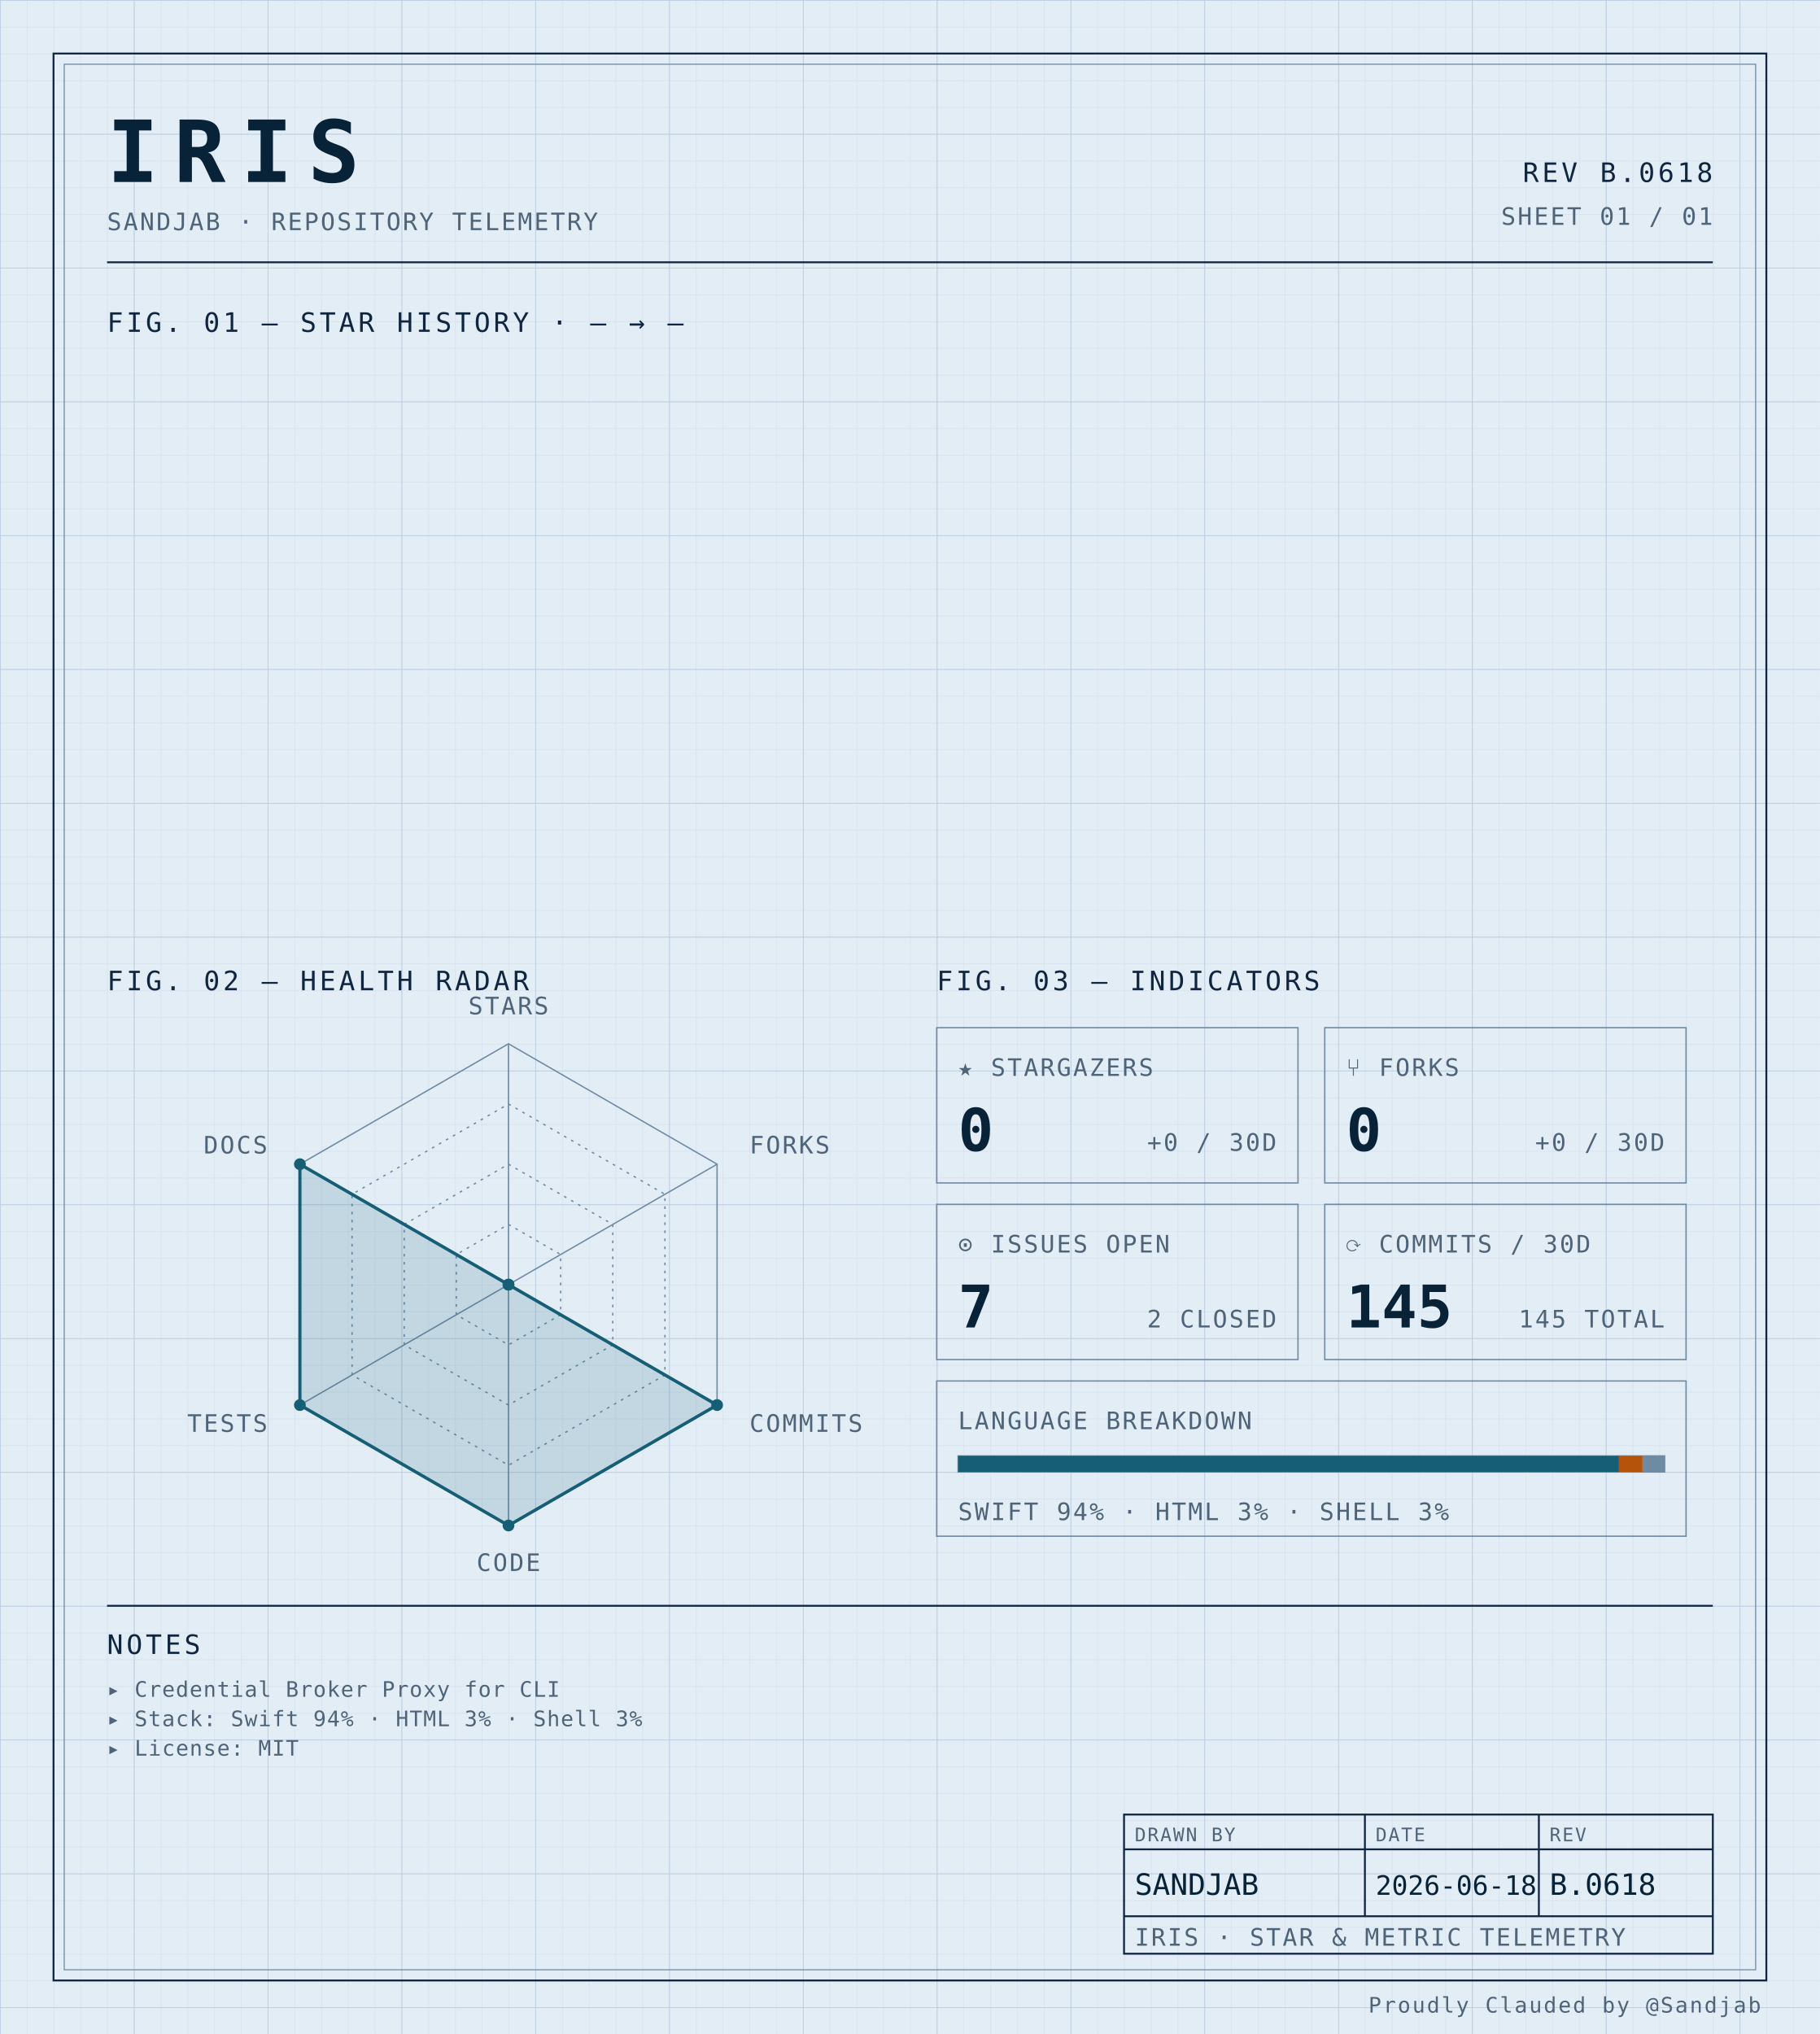
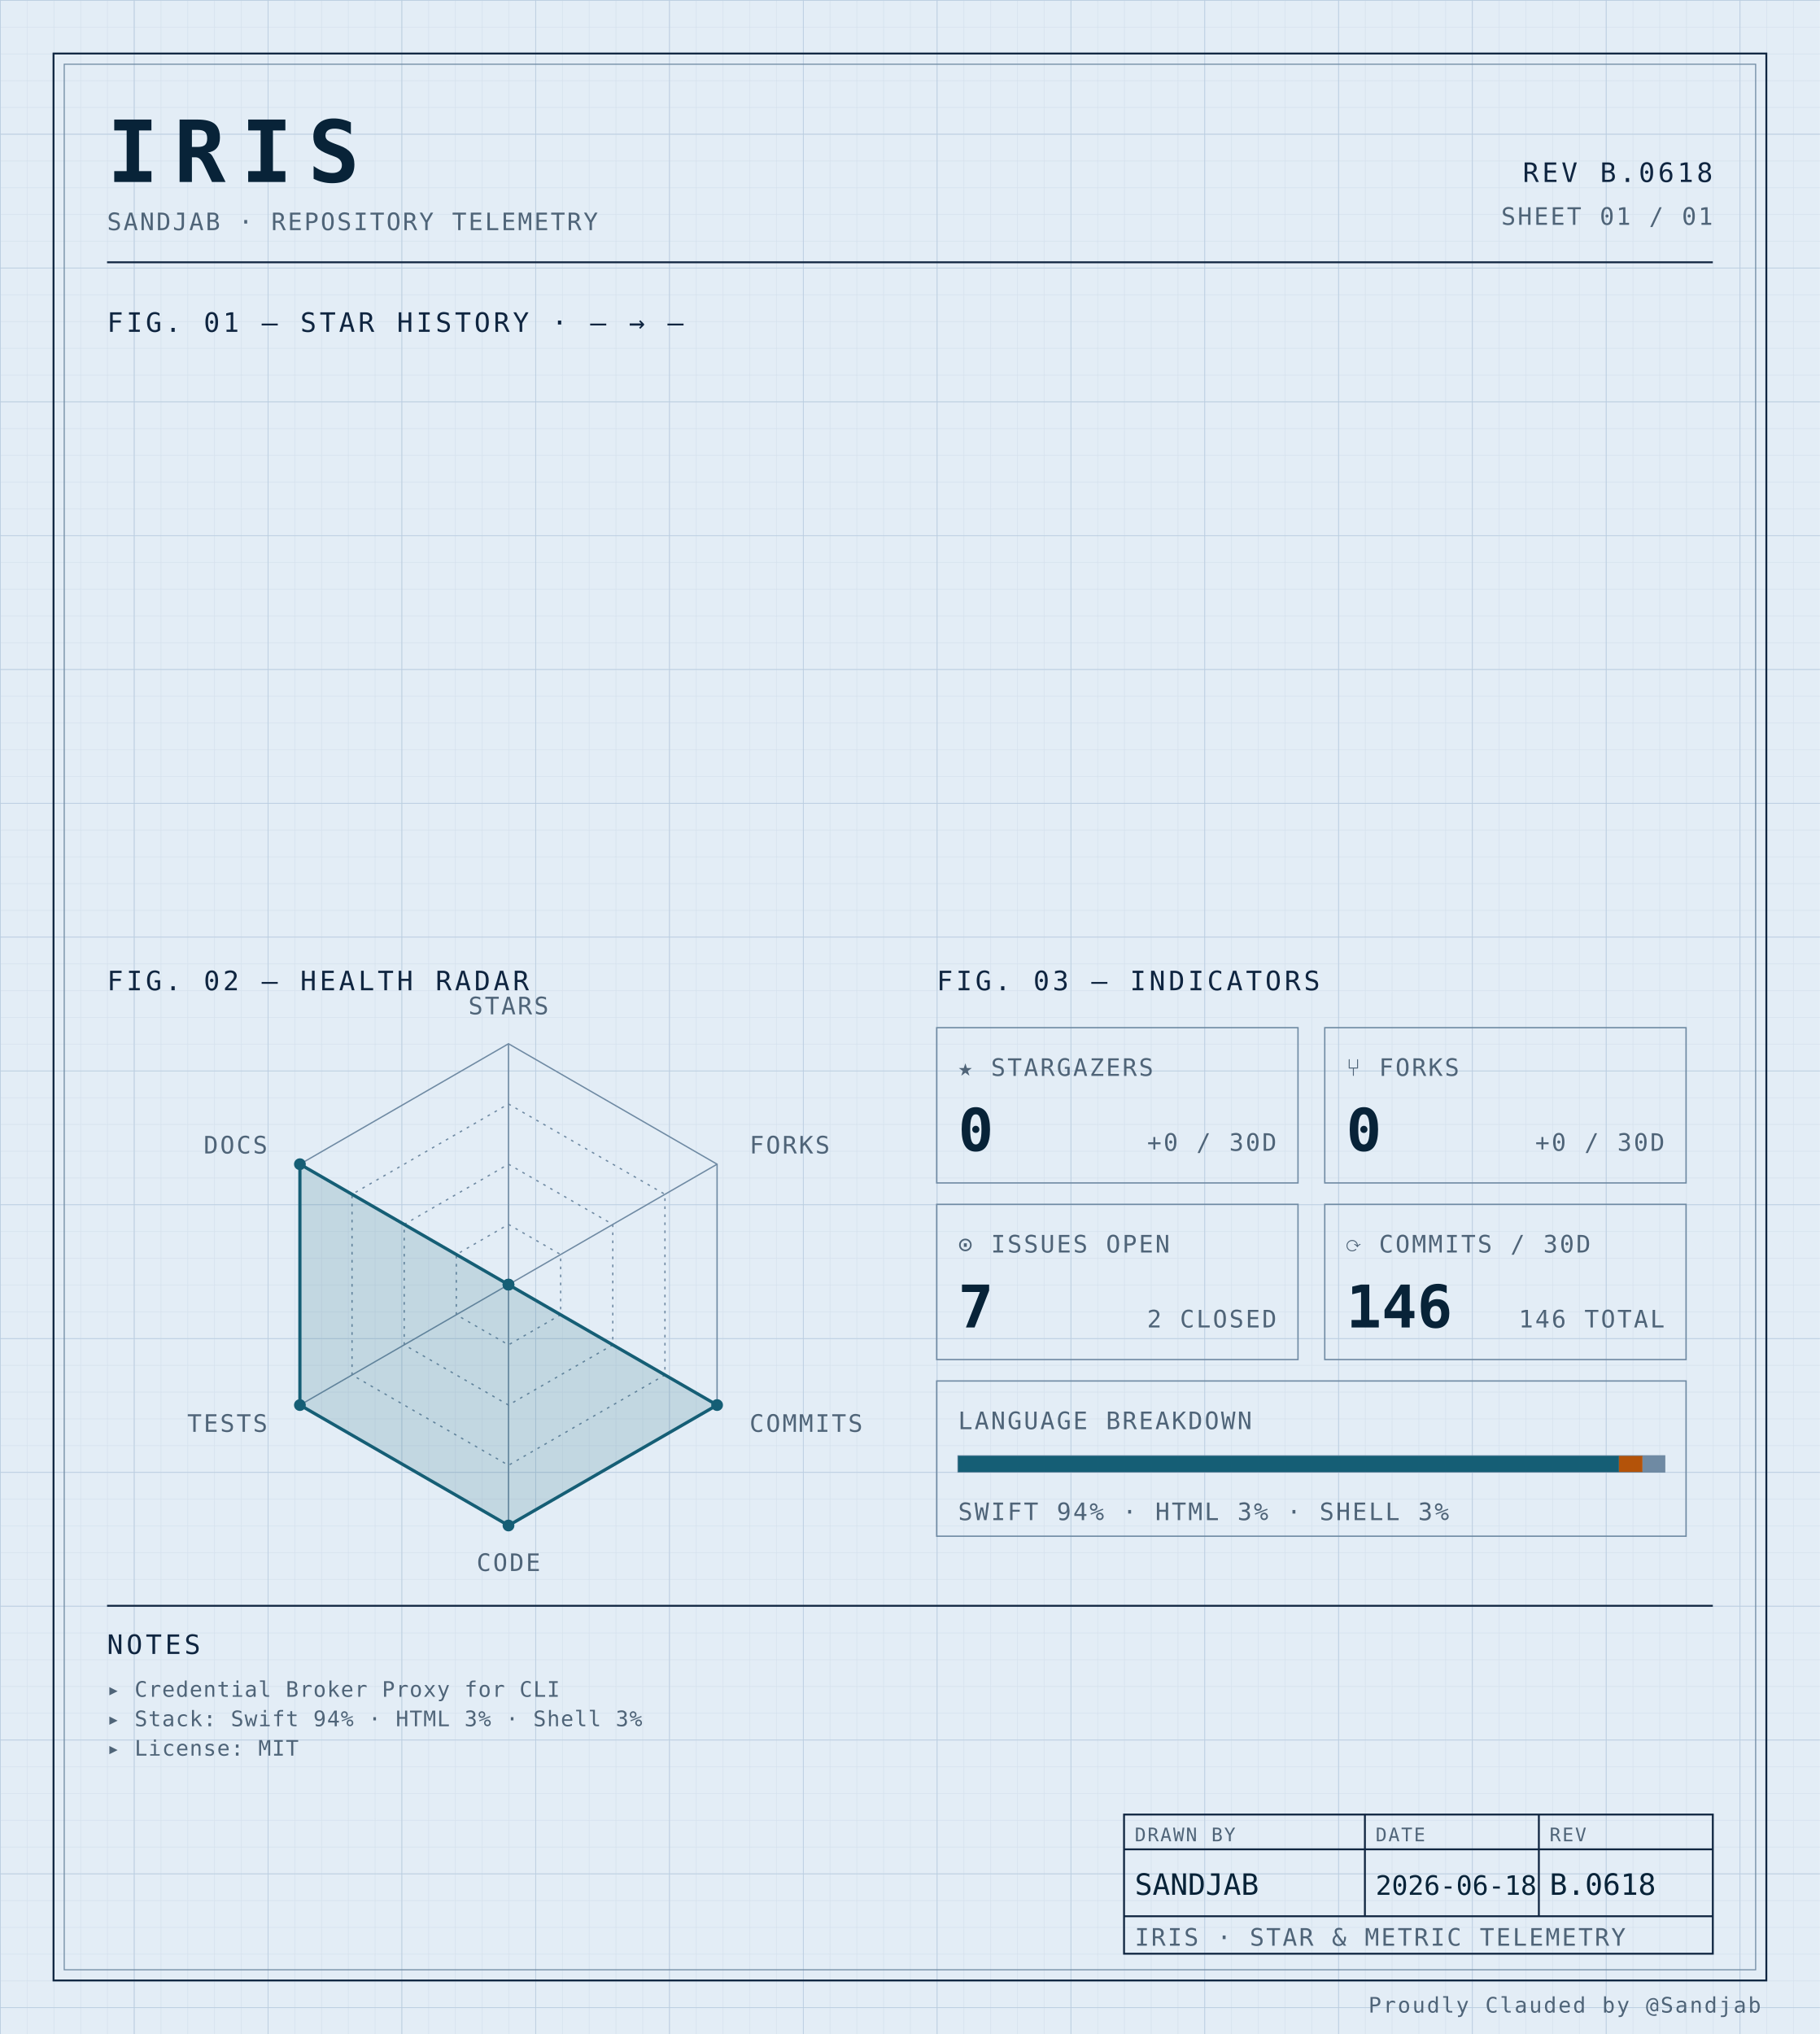
<svg xmlns="http://www.w3.org/2000/svg" width="100%" viewBox="0 0 680 760" role="img">
  <defs>
    <pattern id="grid-fine" width="10" height="10" patternUnits="userSpaceOnUse">
      <path d="M10 0H0V10" fill="none" stroke="#d4e0ec" stroke-width="0.4" />
    </pattern>
    <pattern id="grid-major" width="50" height="50" patternUnits="userSpaceOnUse">
      <path d="M50 0H0V50" fill="none" stroke="#b8cce0" stroke-width="0.5" />
    </pattern>
  </defs>
  <rect x="0" y="0" width="680" height="760" fill="#e3edf6" />
  <rect x="0" y="0" width="680" height="760" fill="url(#grid-fine)" />
  <rect x="0" y="0" width="680" height="760" fill="url(#grid-major)" />
  <rect x="20" y="20" width="640" height="720" fill="none" stroke="#0f2540" stroke-width="0.7" />
  <rect x="24" y="24" width="632" height="712" fill="none" stroke="#6f8aa3" stroke-width="0.4" />
  <text x="40" y="68" font-family="ui-monospace, 'SF Mono', 'JetBrains Mono', 'Cascadia Code', Consolas, monospace" font-size="32" font-weight="700" fill="#082338" text-anchor="start" letter-spacing="0.18em">IRIS</text>
  <text x="40" y="86" font-family="ui-monospace, 'SF Mono', 'JetBrains Mono', 'Cascadia Code', Consolas, monospace" font-size="9" font-weight="400" fill="#4f6478" text-anchor="start" letter-spacing="0.08em">SANDJAB · REPOSITORY TELEMETRY</text>
  <text x="640" y="68" font-family="ui-monospace, 'SF Mono', 'JetBrains Mono', 'Cascadia Code', Consolas, monospace" font-size="10" font-weight="400" fill="#0f2540" text-anchor="end" letter-spacing="0.12em">REV B.0618</text>
  <text x="640" y="84" font-family="ui-monospace, 'SF Mono', 'JetBrains Mono', 'Cascadia Code', Consolas, monospace" font-size="9" font-weight="400" fill="#4f6478" text-anchor="end" letter-spacing="0.08em">SHEET 01 / 01</text>
  <line x1="40" y1="98" x2="640" y2="98" stroke="#0f2540" stroke-width="0.7" />
  <text x="40" y="124" font-family="ui-monospace, 'SF Mono', 'JetBrains Mono', 'Cascadia Code', Consolas, monospace" font-size="10" font-weight="400" fill="#0f2540" text-anchor="start" letter-spacing="0.12em">FIG. 01 — STAR HISTORY · — → —</text>
  <text x="40" y="370" font-family="ui-monospace, 'SF Mono', 'JetBrains Mono', 'Cascadia Code', Consolas, monospace" font-size="10" font-weight="400" fill="#0f2540" text-anchor="start" letter-spacing="0.12em">FIG. 02 — HEALTH RADAR</text>
  <g transform="translate(190 480)">
    <polygon points="0.00,-90.00 77.94,-45.00 77.94,45.00 0.00,90.00 -77.94,45.00 -77.94,-45.00" fill="none" stroke="#6f8aa3" stroke-width="0.5" />
    <polygon points="0.00,-67.50 58.46,-33.75 58.46,33.75 0.00,67.50 -58.46,33.75 -58.46,-33.75" fill="none" stroke="#6f8aa3" stroke-width="0.5" stroke-dasharray="1,2" />
    <polygon points="0.00,-45.00 38.97,-22.50 38.97,22.50 0.00,45.00 -38.97,22.50 -38.97,-22.50" fill="none" stroke="#6f8aa3" stroke-width="0.5" stroke-dasharray="1,2" />
    <polygon points="0.00,-22.50 19.49,-11.25 19.49,11.25 0.00,22.50 -19.49,11.25 -19.49,-11.25" fill="none" stroke="#6f8aa3" stroke-width="0.5" stroke-dasharray="1,2" />
    <line x1="0" y1="0" x2="0.00" y2="-90.00" stroke="#6f8aa3" stroke-width="0.5" />
    <line x1="0" y1="0" x2="77.94" y2="-45.00" stroke="#6f8aa3" stroke-width="0.5" />
    <line x1="0" y1="0" x2="77.94" y2="45.00" stroke="#6f8aa3" stroke-width="0.5" />
    <line x1="0" y1="0" x2="0.00" y2="90.00" stroke="#6f8aa3" stroke-width="0.5" />
    <line x1="0" y1="0" x2="-77.94" y2="45.00" stroke="#6f8aa3" stroke-width="0.5" />
    <line x1="0" y1="0" x2="-77.94" y2="-45.00" stroke="#6f8aa3" stroke-width="0.5" />
    <polygon points="0.00,0.00 0.00,0.00 77.94,45.00 0.00,90.00 -77.94,45.00 -77.94,-45.00" fill="#155e75" fill-opacity="0.16" stroke="#155e75" stroke-width="1.2" />
    <circle cx="0.00" cy="0.00" r="2.2" fill="#155e75" />
    <circle cx="0.00" cy="0.00" r="2.2" fill="#155e75" />
    <circle cx="77.94" cy="45.00" r="2.2" fill="#155e75" />
    <circle cx="0.00" cy="90.00" r="2.2" fill="#155e75" />
    <circle cx="-77.94" cy="45.00" r="2.2" fill="#155e75" />
    <circle cx="-77.94" cy="-45.00" r="2.2" fill="#155e75" />
    <text x="6.3681633555662356e-15" y="-101" font-family="ui-monospace, 'SF Mono', 'JetBrains Mono', 'Cascadia Code', Consolas, monospace" font-size="9" font-weight="400" fill="#4f6478" text-anchor="middle" letter-spacing="0.08em">STARS</text>
    <text x="90.067" y="-49" font-family="ui-monospace, 'SF Mono', 'JetBrains Mono', 'Cascadia Code', Consolas, monospace" font-size="9" font-weight="400" fill="#4f6478" text-anchor="start" letter-spacing="0.08em">FORKS</text>
    <text x="90.067" y="55" font-family="ui-monospace, 'SF Mono', 'JetBrains Mono', 'Cascadia Code', Consolas, monospace" font-size="9" font-weight="400" fill="#4f6478" text-anchor="start" letter-spacing="0.08em">COMMITS</text>
    <text x="6.3681633555662356e-15" y="107" font-family="ui-monospace, 'SF Mono', 'JetBrains Mono', 'Cascadia Code', Consolas, monospace" font-size="9" font-weight="400" fill="#4f6478" text-anchor="middle" letter-spacing="0.08em">CODE</text>
    <text x="-90.067" y="55" font-family="ui-monospace, 'SF Mono', 'JetBrains Mono', 'Cascadia Code', Consolas, monospace" font-size="9" font-weight="400" fill="#4f6478" text-anchor="end" letter-spacing="0.08em">TESTS</text>
    <text x="-90.067" y="-49" font-family="ui-monospace, 'SF Mono', 'JetBrains Mono', 'Cascadia Code', Consolas, monospace" font-size="9" font-weight="400" fill="#4f6478" text-anchor="end" letter-spacing="0.08em">DOCS</text>
  </g>
  <text x="350" y="370" font-family="ui-monospace, 'SF Mono', 'JetBrains Mono', 'Cascadia Code', Consolas, monospace" font-size="10" font-weight="400" fill="#0f2540" text-anchor="start" letter-spacing="0.12em">FIG. 03 — INDICATORS</text>
  <rect x="350" y="384" width="135" height="58" fill="none" stroke="#6f8aa3" stroke-width="0.5" />
  <text x="358" y="402" font-family="ui-monospace, 'SF Mono', 'JetBrains Mono', 'Cascadia Code', Consolas, monospace" font-size="9" font-weight="400" fill="#4f6478" text-anchor="start" letter-spacing="0.08em">★ STARGAZERS</text>
  <text x="358" y="430" font-family="ui-monospace, 'SF Mono', 'JetBrains Mono', 'Cascadia Code', Consolas, monospace" font-size="22" font-weight="700" fill="#082338" text-anchor="start" letter-spacing="normal">0</text>
  <text x="477" y="430" font-family="ui-monospace, 'SF Mono', 'JetBrains Mono', 'Cascadia Code', Consolas, monospace" font-size="9" font-weight="400" fill="#4f6478" text-anchor="end" letter-spacing="0.08em">+0 / 30D</text>
  <rect x="495" y="384" width="135" height="58" fill="none" stroke="#6f8aa3" stroke-width="0.5" />
  <text x="503" y="402" font-family="ui-monospace, 'SF Mono', 'JetBrains Mono', 'Cascadia Code', Consolas, monospace" font-size="9" font-weight="400" fill="#4f6478" text-anchor="start" letter-spacing="0.08em">⑂ FORKS</text>
  <text x="503" y="430" font-family="ui-monospace, 'SF Mono', 'JetBrains Mono', 'Cascadia Code', Consolas, monospace" font-size="22" font-weight="700" fill="#082338" text-anchor="start" letter-spacing="normal">0</text>
  <text x="622" y="430" font-family="ui-monospace, 'SF Mono', 'JetBrains Mono', 'Cascadia Code', Consolas, monospace" font-size="9" font-weight="400" fill="#4f6478" text-anchor="end" letter-spacing="0.08em">+0 / 30D</text>
  <rect x="350" y="450" width="135" height="58" fill="none" stroke="#6f8aa3" stroke-width="0.5" />
  <text x="358" y="468" font-family="ui-monospace, 'SF Mono', 'JetBrains Mono', 'Cascadia Code', Consolas, monospace" font-size="9" font-weight="400" fill="#4f6478" text-anchor="start" letter-spacing="0.08em">⊙ ISSUES OPEN</text>
  <text x="358" y="496" font-family="ui-monospace, 'SF Mono', 'JetBrains Mono', 'Cascadia Code', Consolas, monospace" font-size="22" font-weight="700" fill="#082338" text-anchor="start" letter-spacing="normal">7</text>
  <text x="477" y="496" font-family="ui-monospace, 'SF Mono', 'JetBrains Mono', 'Cascadia Code', Consolas, monospace" font-size="9" font-weight="400" fill="#4f6478" text-anchor="end" letter-spacing="0.08em">2 CLOSED</text>
  <rect x="495" y="450" width="135" height="58" fill="none" stroke="#6f8aa3" stroke-width="0.5" />
  <text x="503" y="468" font-family="ui-monospace, 'SF Mono', 'JetBrains Mono', 'Cascadia Code', Consolas, monospace" font-size="9" font-weight="400" fill="#4f6478" text-anchor="start" letter-spacing="0.08em">⟳ COMMITS / 30D</text>
-   <text x="503" y="496" font-family="ui-monospace, 'SF Mono', 'JetBrains Mono', 'Cascadia Code', Consolas, monospace" font-size="22" font-weight="700" fill="#082338" text-anchor="start" letter-spacing="normal">145</text>
-   <text x="622" y="496" font-family="ui-monospace, 'SF Mono', 'JetBrains Mono', 'Cascadia Code', Consolas, monospace" font-size="9" font-weight="400" fill="#4f6478" text-anchor="end" letter-spacing="0.08em">145 TOTAL</text>
+   <text x="503" y="496" font-family="ui-monospace, 'SF Mono', 'JetBrains Mono', 'Cascadia Code', Consolas, monospace" font-size="22" font-weight="700" fill="#082338" text-anchor="start" letter-spacing="normal">146</text>
+   <text x="622" y="496" font-family="ui-monospace, 'SF Mono', 'JetBrains Mono', 'Cascadia Code', Consolas, monospace" font-size="9" font-weight="400" fill="#4f6478" text-anchor="end" letter-spacing="0.08em">146 TOTAL</text>
  <rect x="350" y="516" width="280" height="58" fill="none" stroke="#6f8aa3" stroke-width="0.5" />
  <text x="358" y="534" font-family="ui-monospace, 'SF Mono', 'JetBrains Mono', 'Cascadia Code', Consolas, monospace" font-size="9" font-weight="400" fill="#4f6478" text-anchor="start" letter-spacing="0.08em">LANGUAGE BREAKDOWN</text>
  <rect x="358" y="544" width="264" height="6" fill="none" stroke="#6f8aa3" stroke-width="0.5" />
  <rect x="358" y="544" width="246.93" height="6" fill="#155e75" />
  <rect x="604.927" y="544" width="8.81" height="6" fill="#b45309" />
  <rect x="613.74" y="544" width="8.26" height="6" fill="#6f8aa3" />
  <text x="358" y="568" font-family="ui-monospace, 'SF Mono', 'JetBrains Mono', 'Cascadia Code', Consolas, monospace" font-size="9" font-weight="400" fill="#4f6478" text-anchor="start" letter-spacing="0.08em">SWIFT 94% · HTML 3% · SHELL 3%</text>
  <line x1="40" y1="600" x2="640" y2="600" stroke="#0f2540" stroke-width="0.7" />
  <text x="40" y="618" font-family="ui-monospace, 'SF Mono', 'JetBrains Mono', 'Cascadia Code', Consolas, monospace" font-size="10" font-weight="400" fill="#0f2540" text-anchor="start" letter-spacing="0.12em">NOTES</text>
  <text x="40" y="634" font-family="ui-monospace, 'SF Mono', 'JetBrains Mono', 'Cascadia Code', Consolas, monospace" font-size="8" font-weight="400" fill="#4f6478" text-anchor="start" letter-spacing="0.04em">▸ Credential Broker Proxy for CLI</text>
  <text x="40" y="645" font-family="ui-monospace, 'SF Mono', 'JetBrains Mono', 'Cascadia Code', Consolas, monospace" font-size="8" font-weight="400" fill="#4f6478" text-anchor="start" letter-spacing="0.04em">▸ Stack: Swift 94% · HTML 3% · Shell 3%</text>
  <text x="40" y="656" font-family="ui-monospace, 'SF Mono', 'JetBrains Mono', 'Cascadia Code', Consolas, monospace" font-size="8" font-weight="400" fill="#4f6478" text-anchor="start" letter-spacing="0.04em">▸ License: MIT</text>
  <rect x="420" y="678" width="220" height="52" fill="none" stroke="#0f2540" stroke-width="0.7" />
  <line x1="420" y1="691" x2="640" y2="691" stroke="#0f2540" stroke-width="0.7" />
  <line x1="420" y1="716" x2="640" y2="716" stroke="#0f2540" stroke-width="0.7" />
  <line x1="510" y1="678" x2="510" y2="716" stroke="#0f2540" stroke-width="0.7" />
  <line x1="575" y1="678" x2="575" y2="716" stroke="#0f2540" stroke-width="0.7" />
  <text x="424" y="688" font-family="ui-monospace, 'SF Mono', 'JetBrains Mono', 'Cascadia Code', Consolas, monospace" font-size="7" font-weight="400" fill="#4f6478" text-anchor="start" letter-spacing="0.08em">DRAWN BY</text>
  <text x="514" y="688" font-family="ui-monospace, 'SF Mono', 'JetBrains Mono', 'Cascadia Code', Consolas, monospace" font-size="7" font-weight="400" fill="#4f6478" text-anchor="start" letter-spacing="0.08em">DATE</text>
  <text x="579" y="688" font-family="ui-monospace, 'SF Mono', 'JetBrains Mono', 'Cascadia Code', Consolas, monospace" font-size="7" font-weight="400" fill="#4f6478" text-anchor="start" letter-spacing="0.08em">REV</text>
  <text x="424" y="708" font-family="ui-monospace, 'SF Mono', 'JetBrains Mono', 'Cascadia Code', Consolas, monospace" font-size="11" font-weight="400" fill="#082338" text-anchor="start" letter-spacing="normal">SANDJAB</text>
  <text x="514" y="708" font-family="ui-monospace, 'SF Mono', 'JetBrains Mono', 'Cascadia Code', Consolas, monospace" font-size="10" font-weight="400" fill="#082338" text-anchor="start" letter-spacing="normal">2026-06-18</text>
  <text x="579" y="708" font-family="ui-monospace, 'SF Mono', 'JetBrains Mono', 'Cascadia Code', Consolas, monospace" font-size="11" font-weight="400" fill="#082338" text-anchor="start" letter-spacing="normal">B.0618</text>
  <text x="424" y="727" font-family="ui-monospace, 'SF Mono', 'JetBrains Mono', 'Cascadia Code', Consolas, monospace" font-size="9" font-weight="400" fill="#4f6478" text-anchor="start" letter-spacing="0.08em">IRIS · STAR &amp; METRIC TELEMETRY</text>
  <text x="658" y="752" font-family="ui-monospace, 'SF Mono', 'JetBrains Mono', 'Cascadia Code', Consolas, monospace" font-size="8" font-weight="400" fill="#4f6478" text-anchor="end" letter-spacing="0.08em">Proudly Clauded by @Sandjab</text>
</svg>
